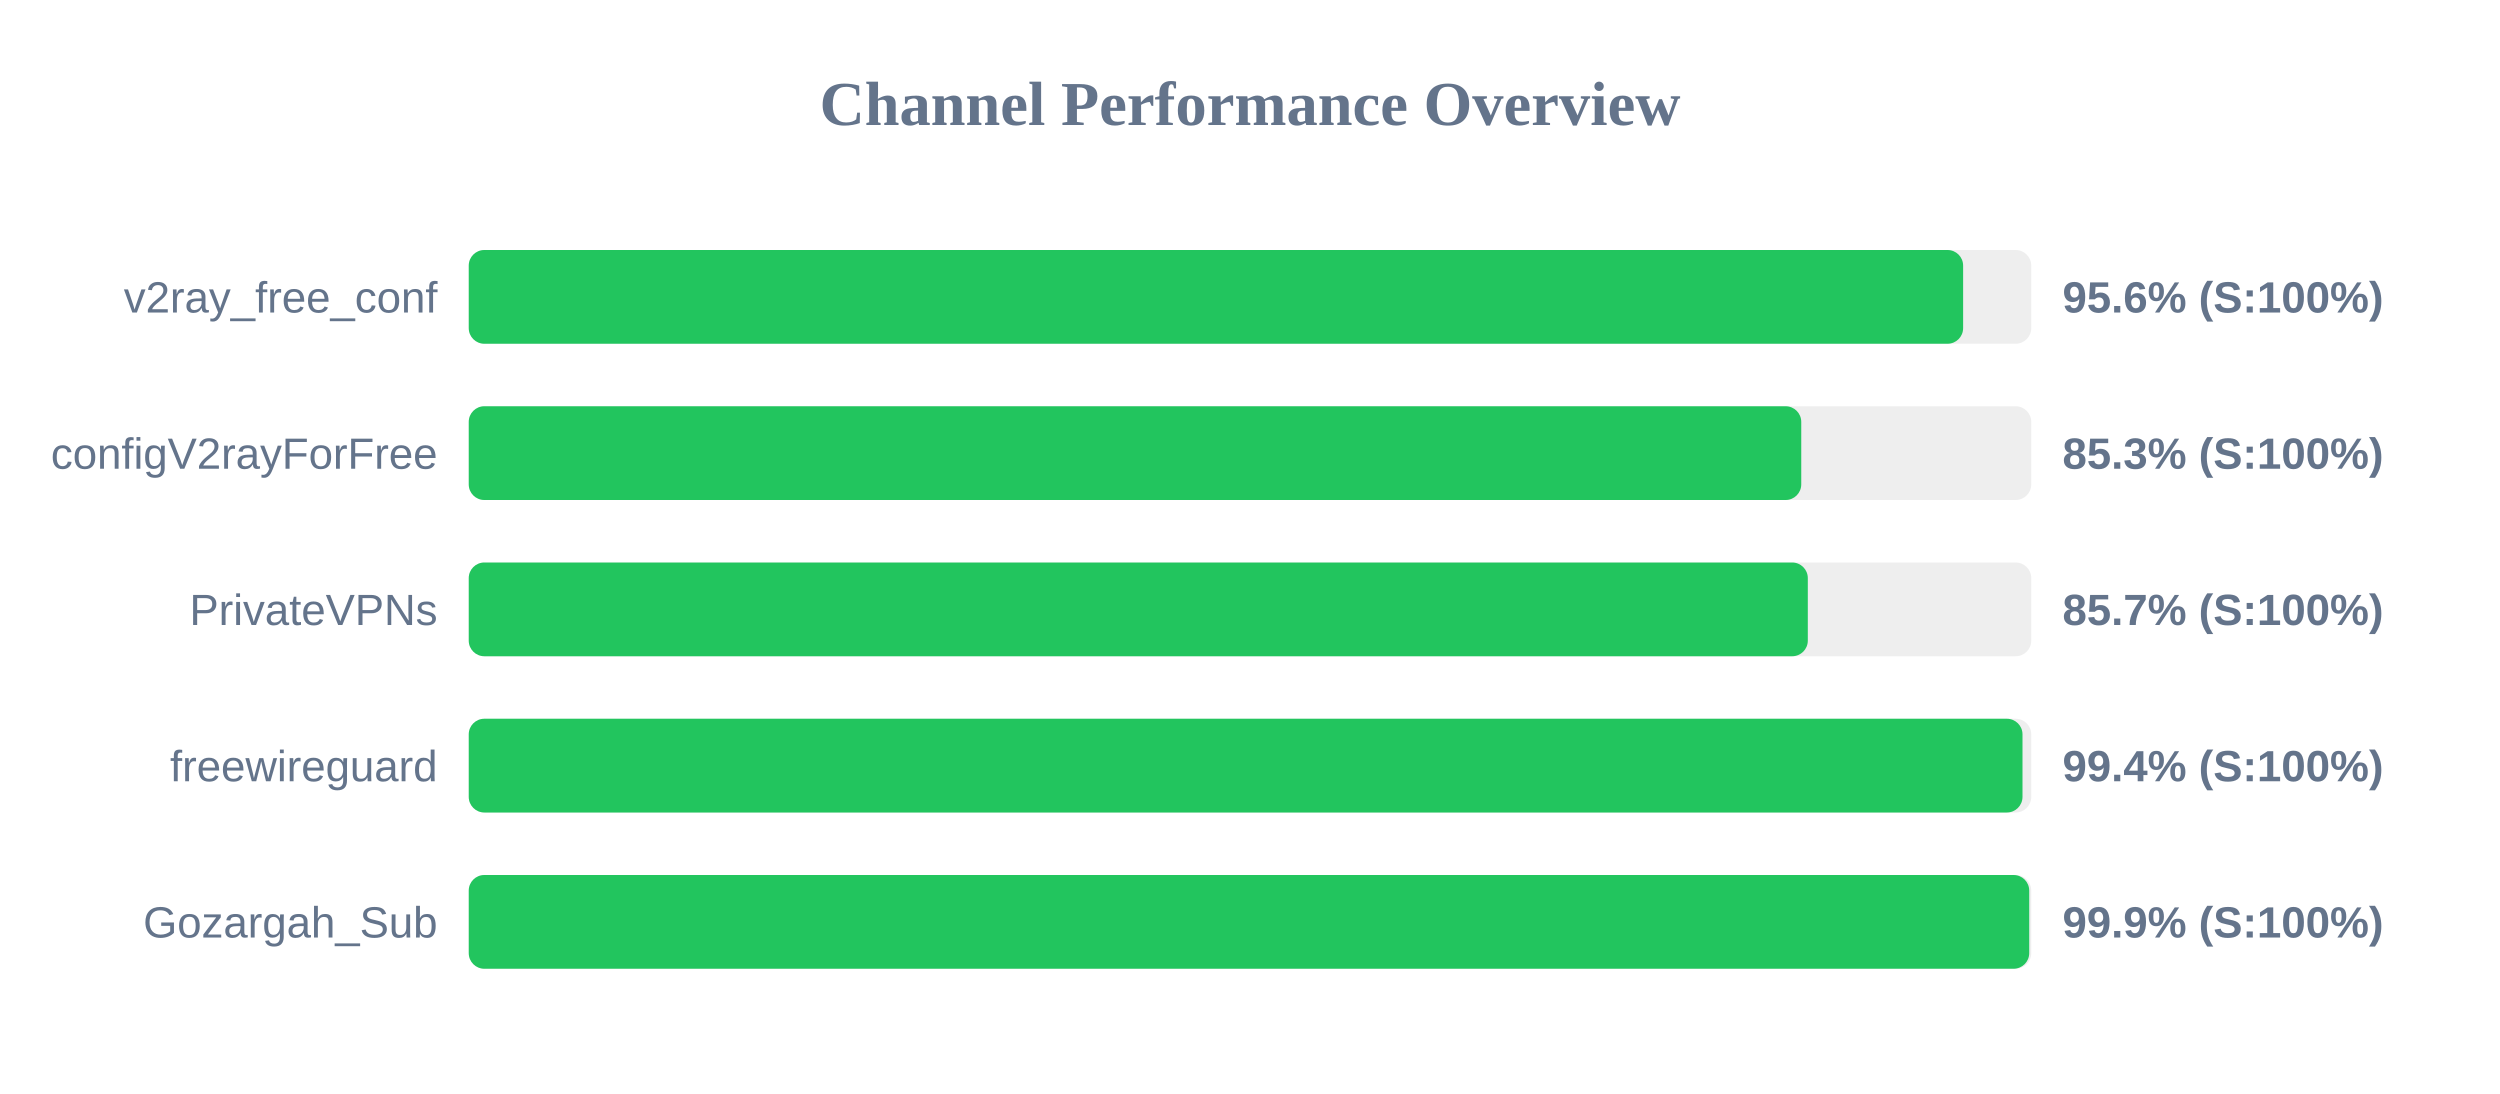
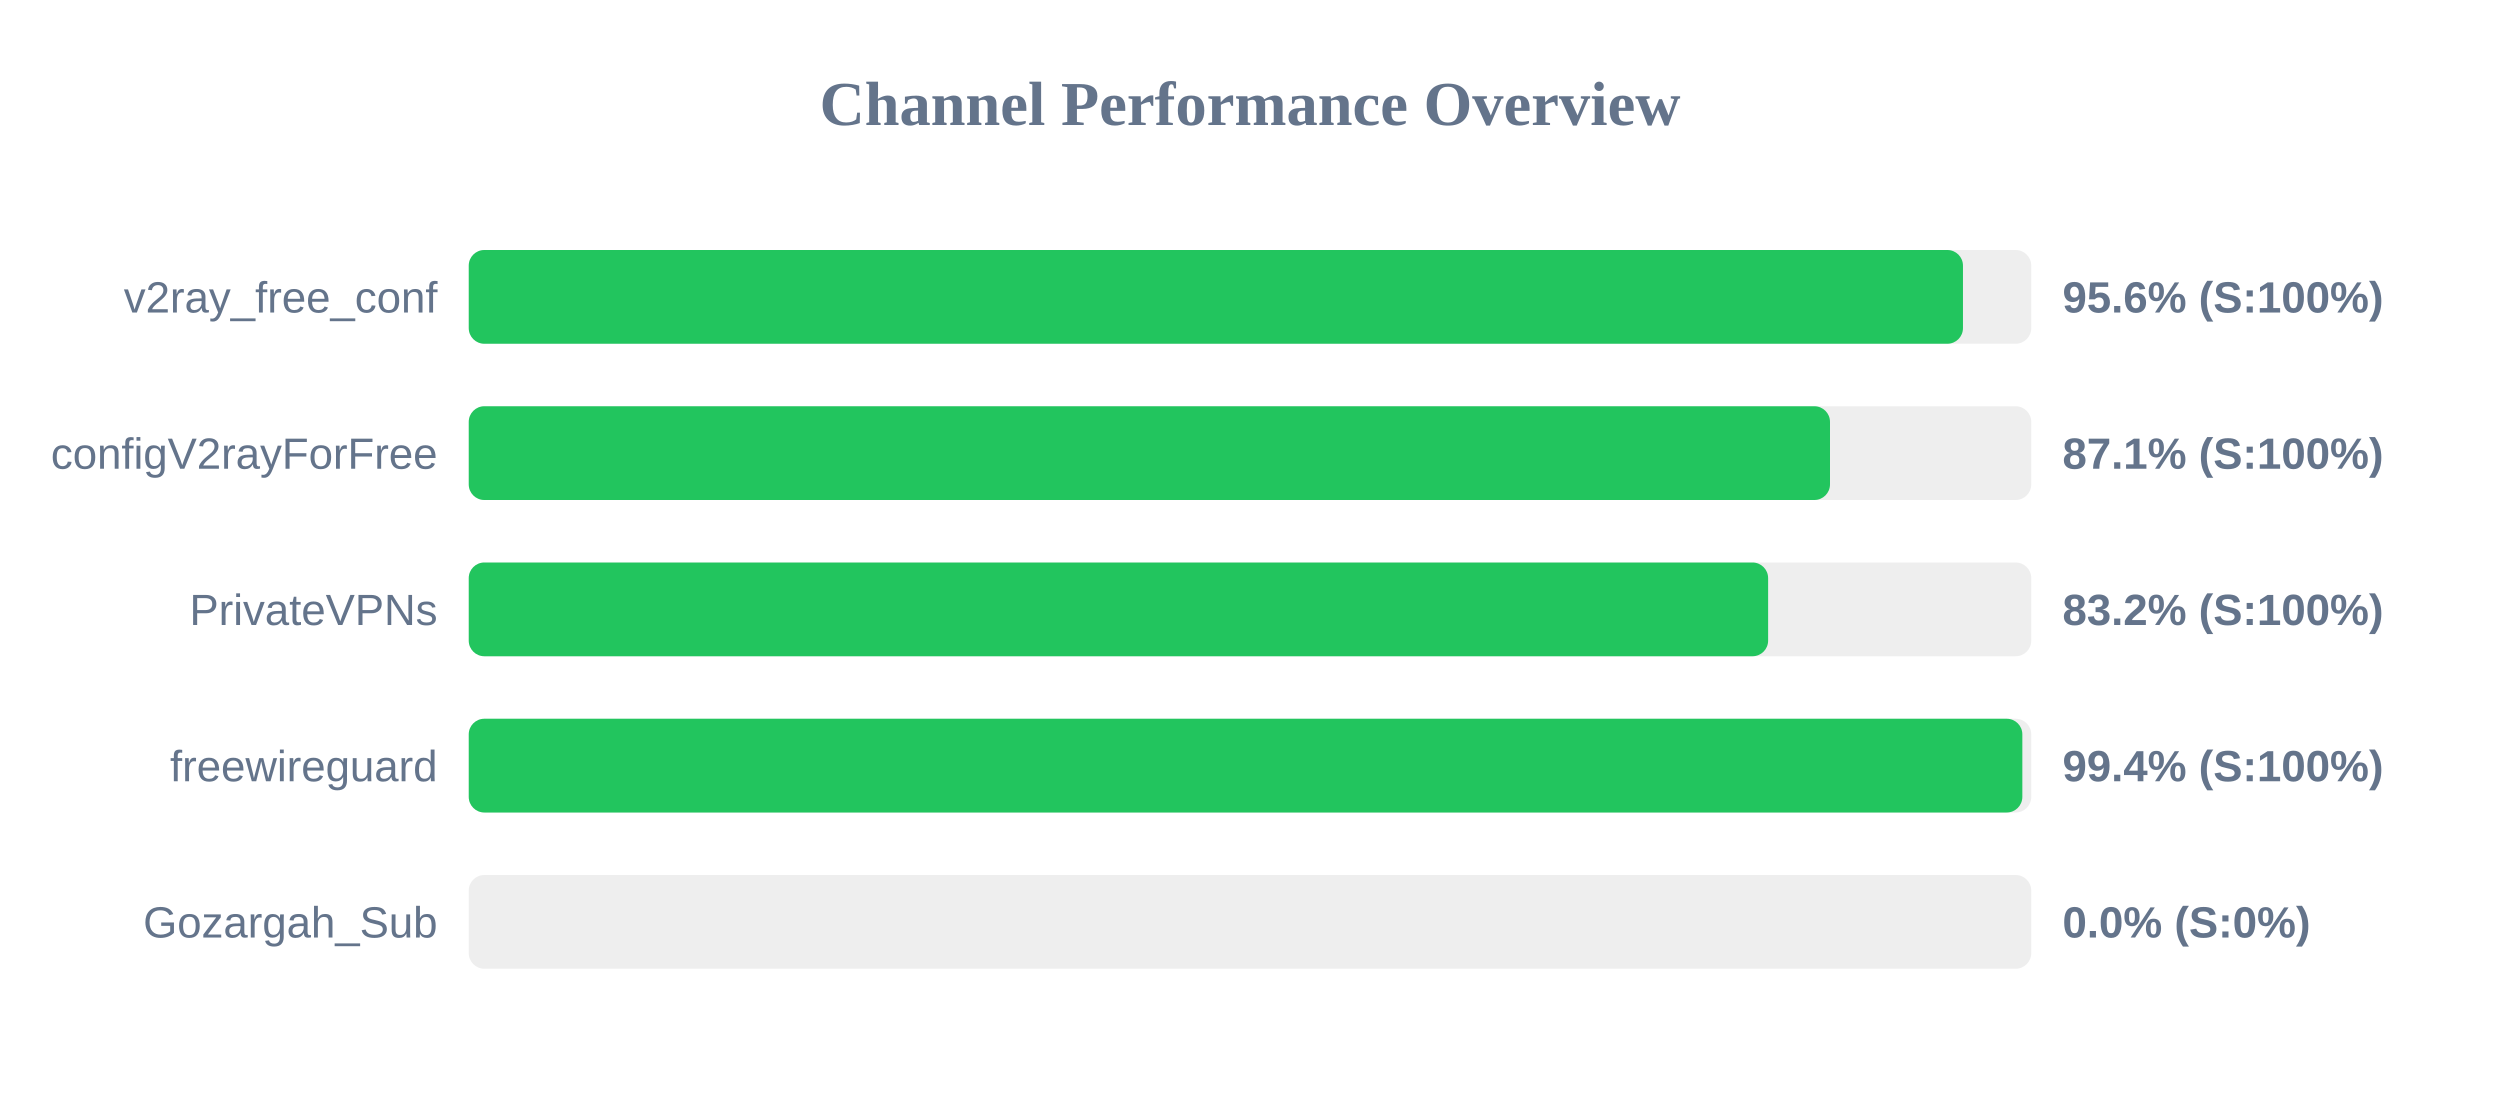
<svg xmlns="http://www.w3.org/2000/svg" width="800" height="350" version="1.1">
  <style>
        .row { font: 14px Arial; fill: #64748b; }
        .score { font: bold 14px Arial; fill: #64748b; }
    </style>
  <text x="400" y="40" text-anchor="middle" font-size="20px" font-weight="bold" fill="#64748b">Channel Performance Overview</text>
  <rect x="150" y="80" width="500" height="30" fill="#eee" rx="5" />
-   <rect x="150" y="80" width="478.2" height="30" fill="#22c55e" rx="5" />
+   <rect x="150" y="80" width="478.15" height="30" fill="#22c55e" rx="5" />
  <text x="140" y="100" text-anchor="end" class="row">v2ray_free_conf</text>
  <text x="660" y="100" text-anchor="start" class="score">95.6% (S:100%)</text>
  <rect x="150" y="130" width="500" height="30" fill="#eee" rx="5" />
-   <rect x="150" y="130" width="426.4" height="30" fill="#22c55e" rx="5" />
+   <rect x="150" y="130" width="435.6" height="30" fill="#22c55e" rx="5" />
  <text x="140" y="150" text-anchor="end" class="row">configV2rayForFree</text>
-   <text x="660" y="150" text-anchor="start" class="score">85.3% (S:100%)</text>
+   <text x="660" y="150" text-anchor="start" class="score">87.1% (S:100%)</text>
  <rect x="150" y="180" width="500" height="30" fill="#eee" rx="5" />
-   <rect x="150" y="180" width="428.5" height="30" fill="#22c55e" rx="5" />
+   <rect x="150" y="180" width="415.8" height="30" fill="#22c55e" rx="5" />
  <text x="140" y="200" text-anchor="end" class="row">PrivateVPNs</text>
-   <text x="660" y="200" text-anchor="start" class="score">85.7% (S:100%)</text>
+   <text x="660" y="200" text-anchor="start" class="score">83.2% (S:100%)</text>
  <rect x="150" y="230" width="500" height="30" fill="#eee" rx="5" />
-   <rect x="150" y="230" width="497.2" height="30" fill="#22c55e" rx="5" />
+   <rect x="150" y="230" width="497.15" height="30" fill="#22c55e" rx="5" />
  <text x="140" y="250" text-anchor="end" class="row">freewireguard</text>
  <text x="660" y="250" text-anchor="start" class="score">99.4% (S:100%)</text>
  <rect x="150" y="280" width="500" height="30" fill="#eee" rx="5" />
-   <rect x="150" y="280" width="499.35" height="30" fill="#22c55e" rx="5" />
+   <rect x="150" y="280" width="0.0" height="30" fill="#ef4444" rx="5" />
  <text x="140" y="300" text-anchor="end" class="row">Gozargah_Sub</text>
-   <text x="660" y="300" text-anchor="start" class="score">99.9% (S:100%)</text>
+   <text x="660" y="300" text-anchor="start" class="score">0.0% (S:0%)</text>
</svg>
